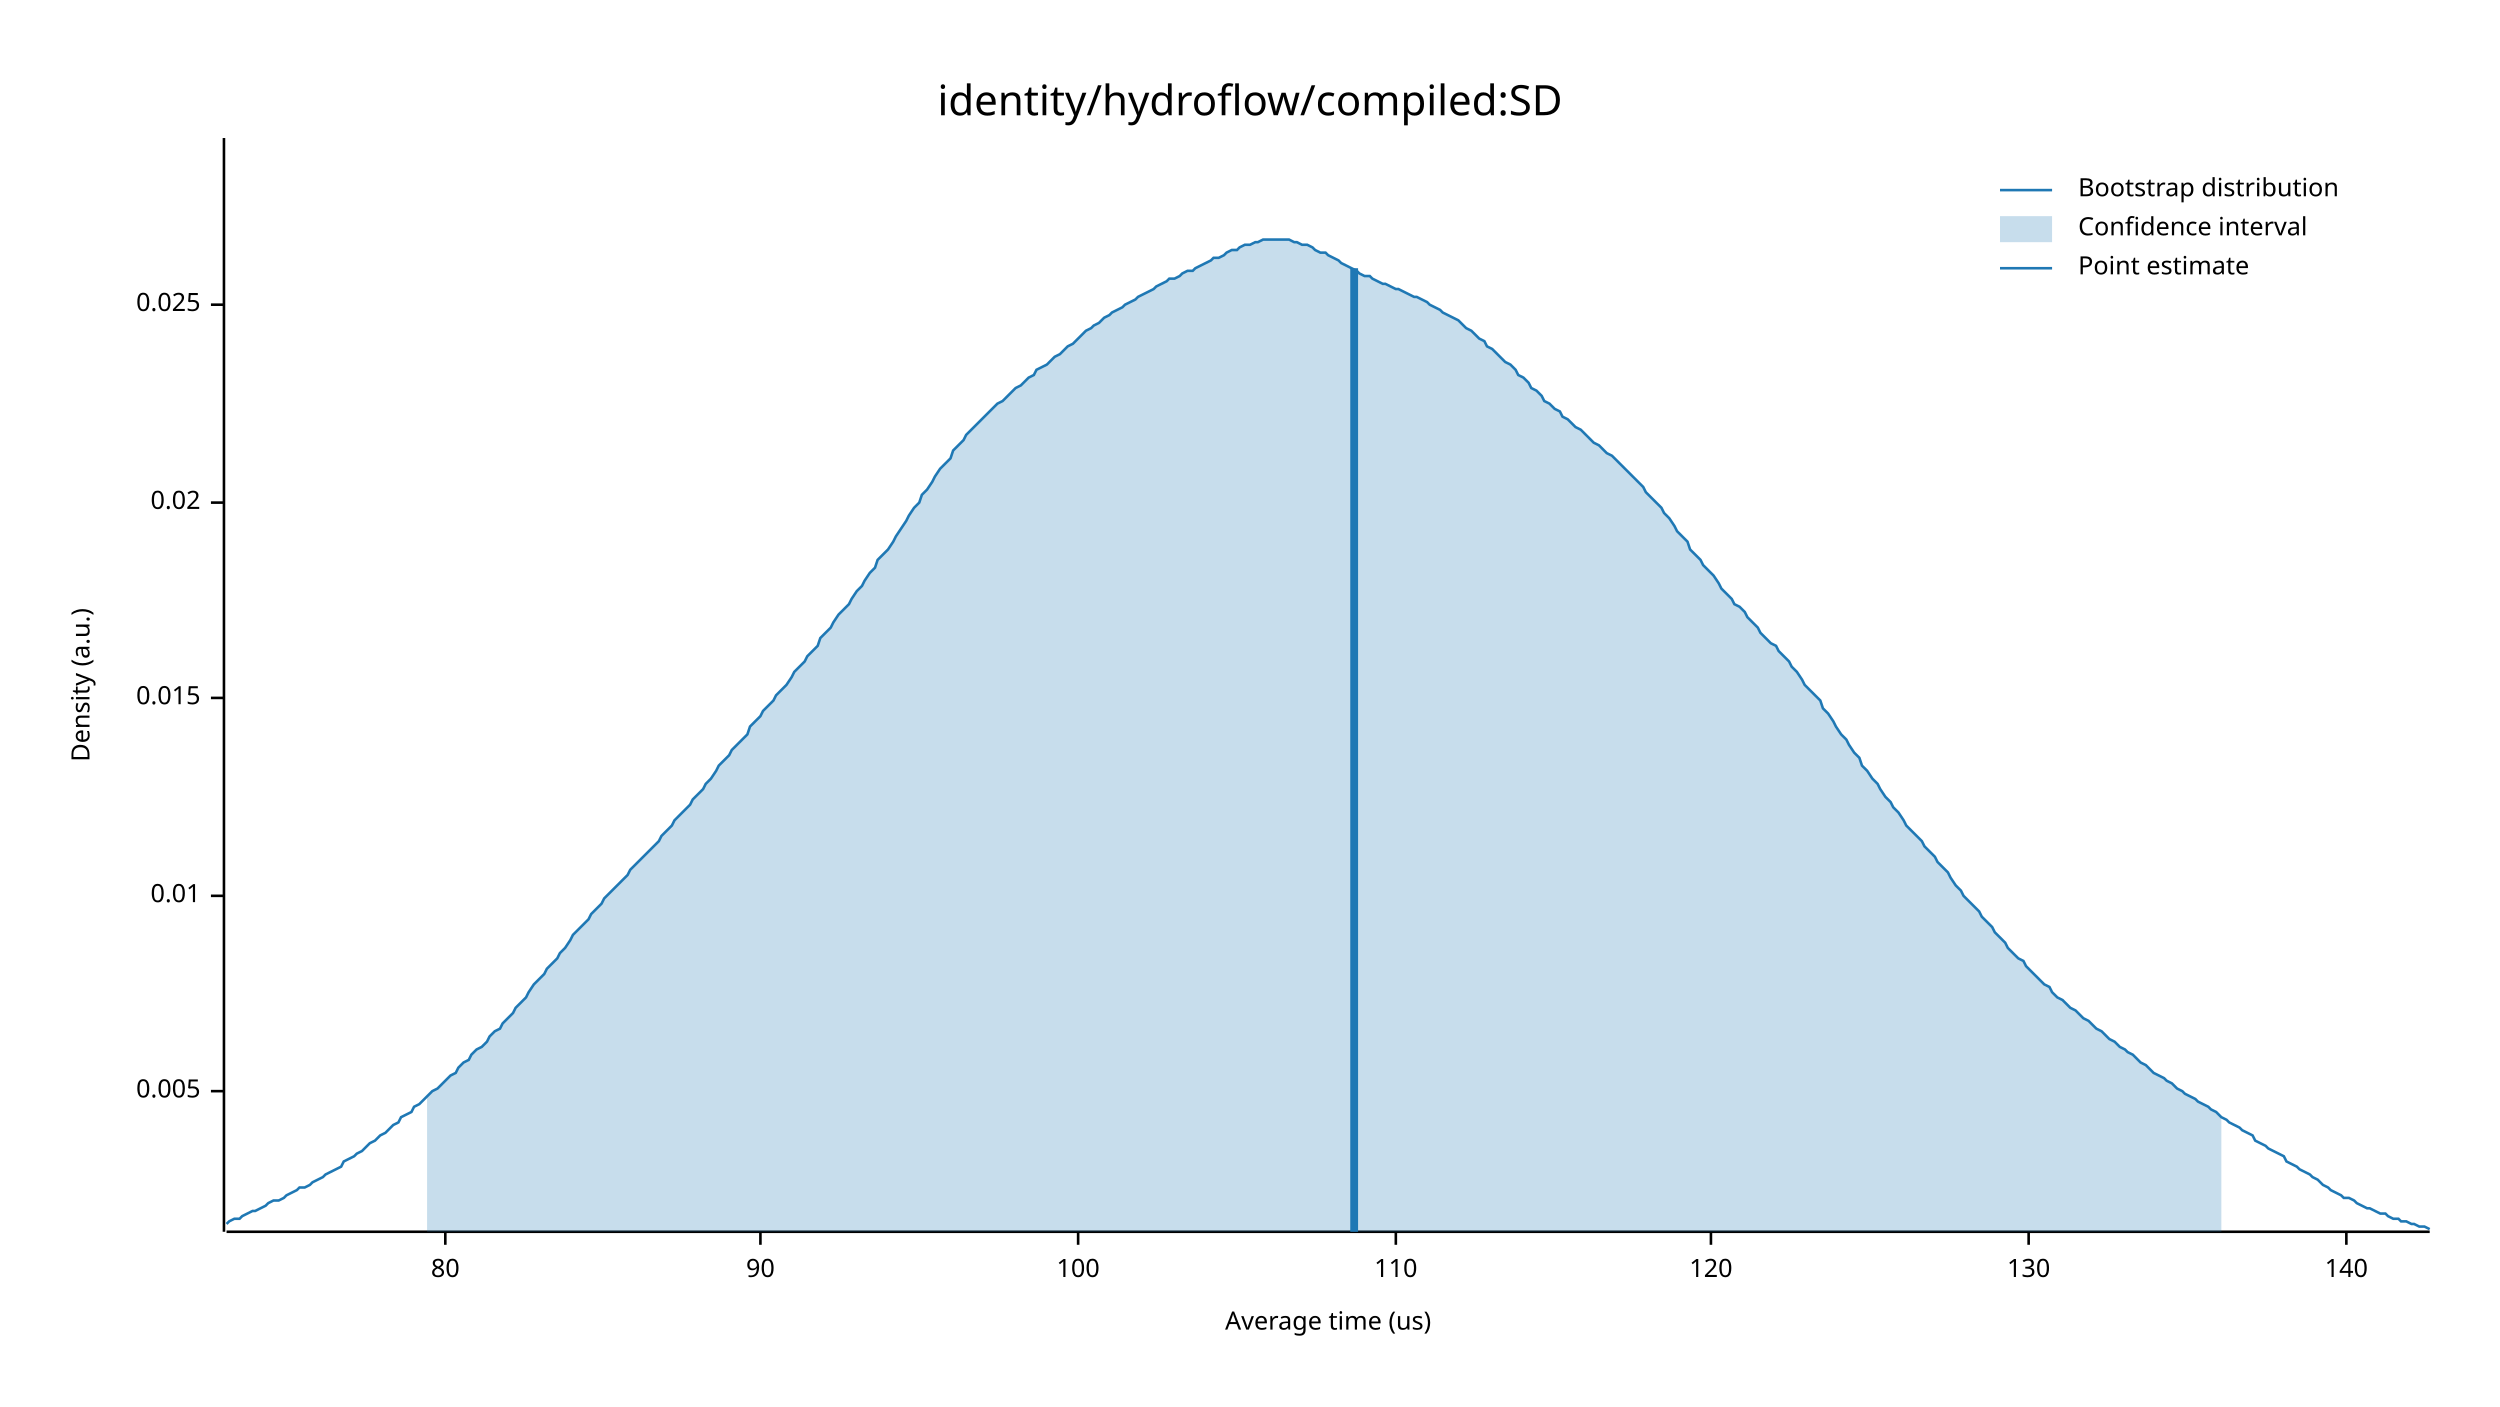
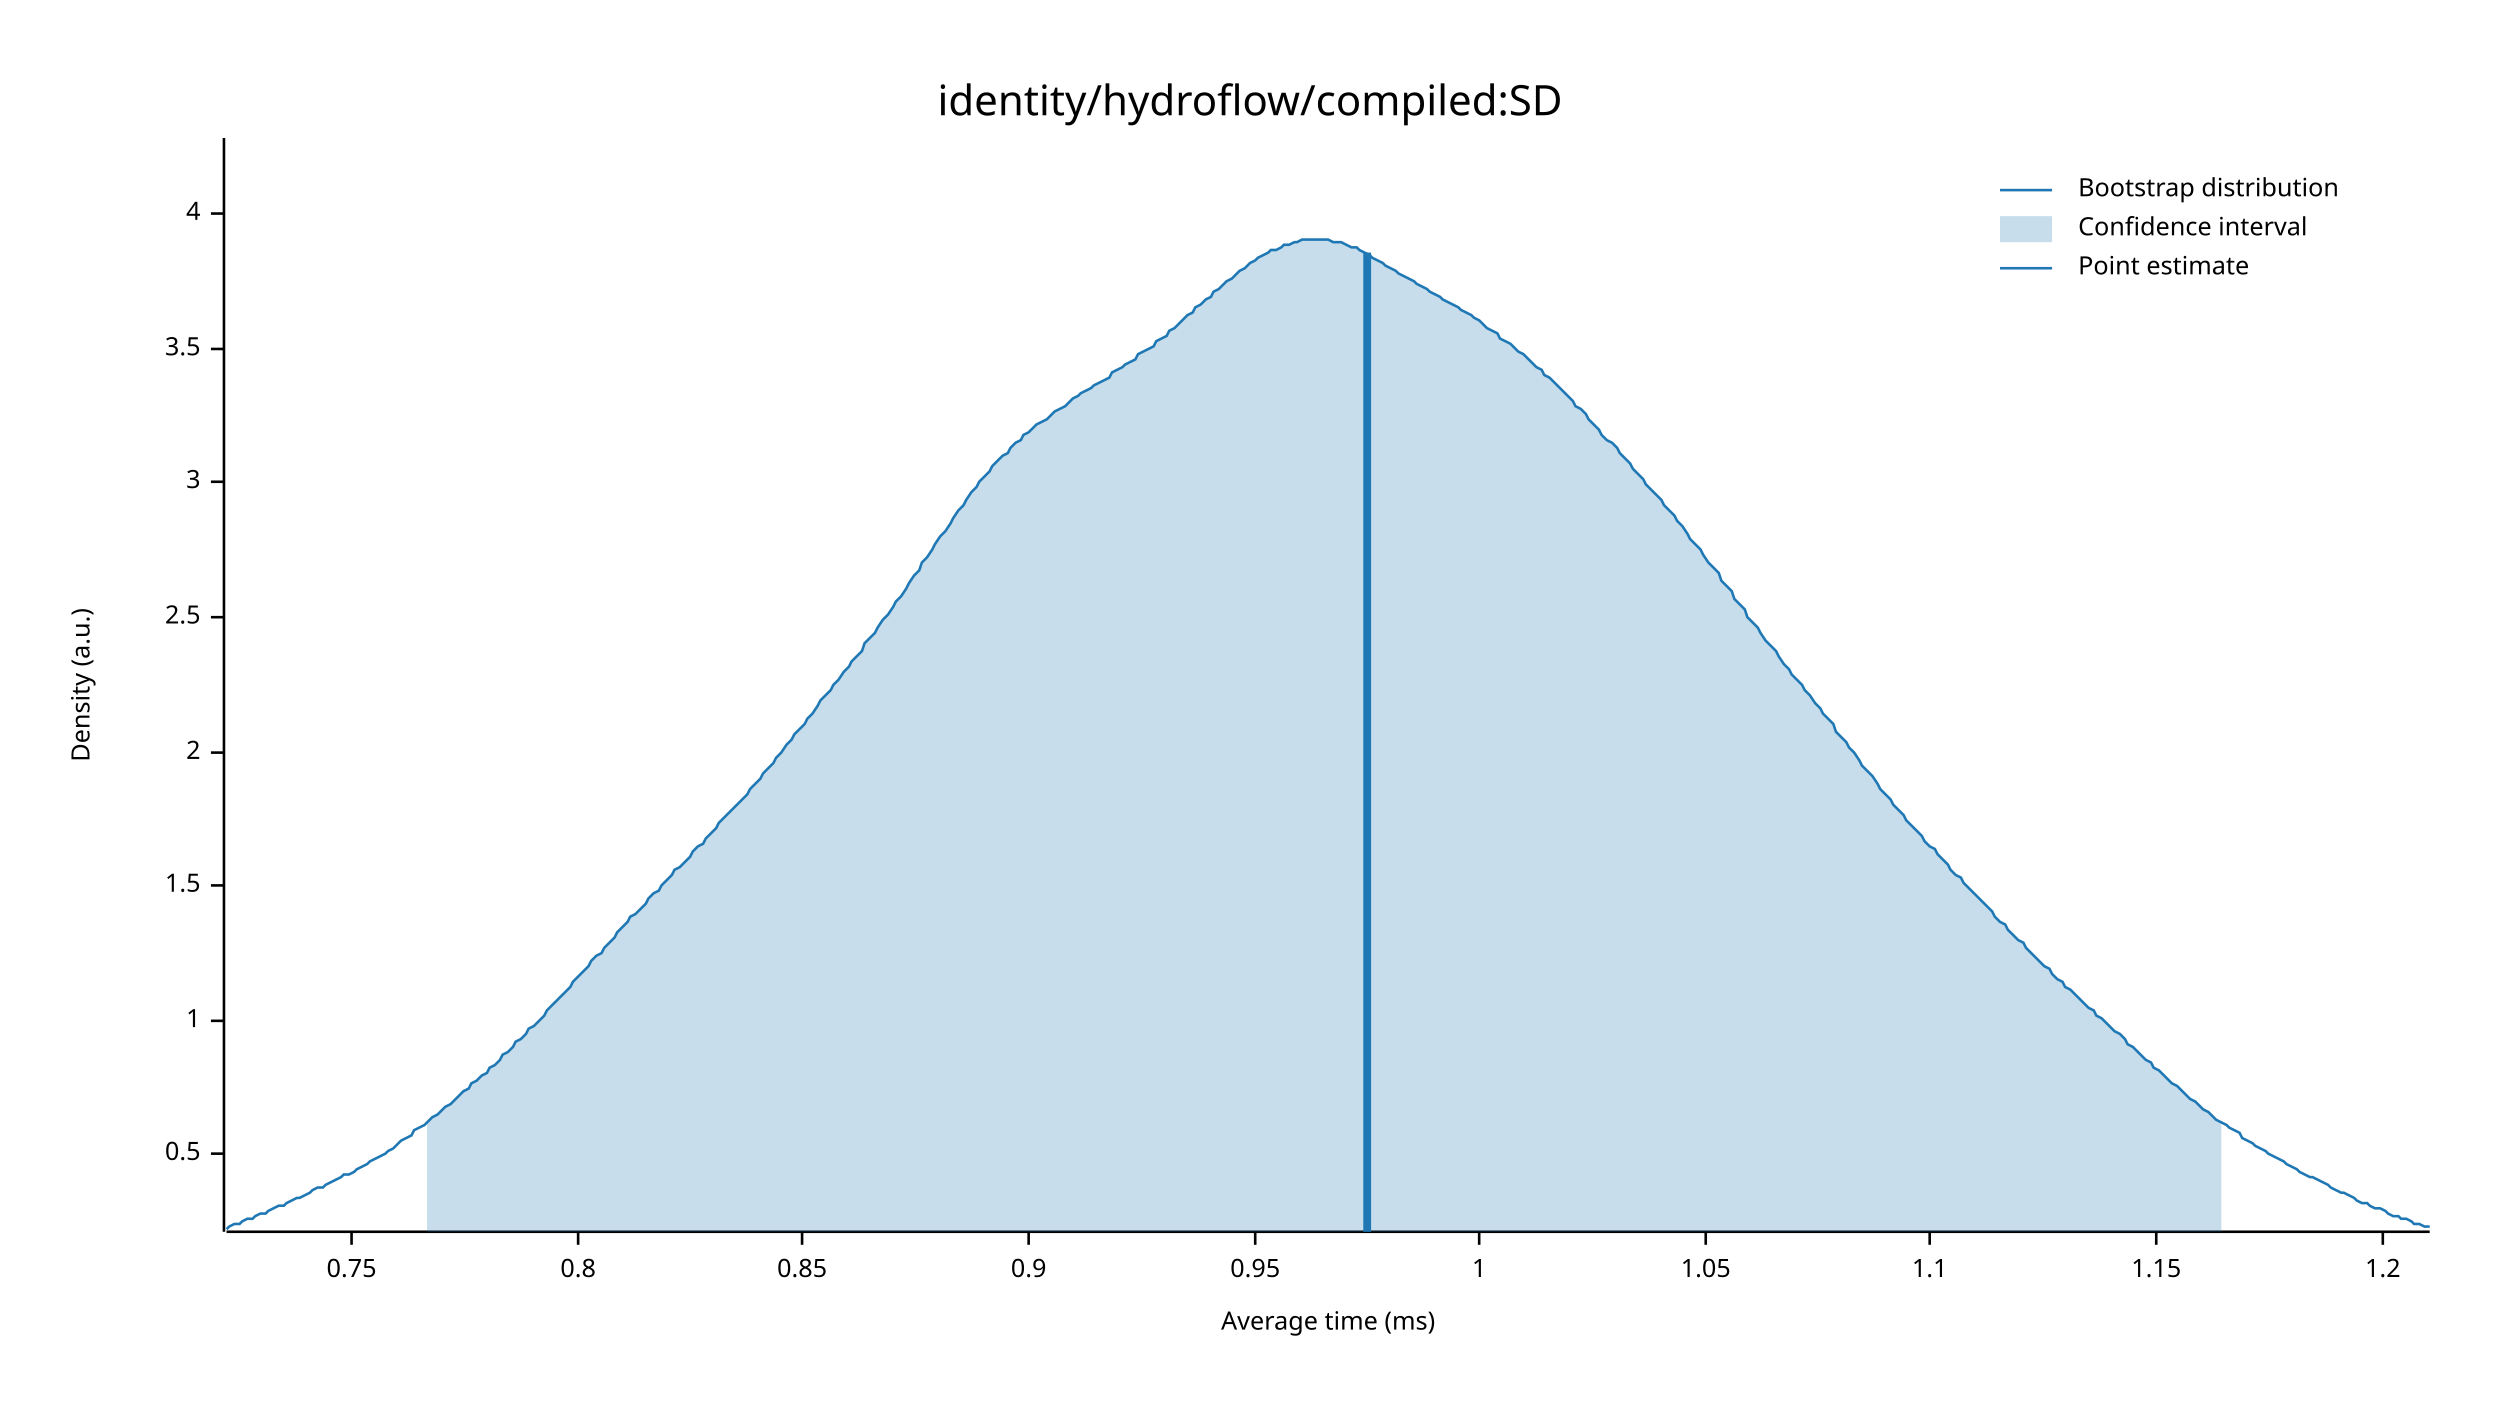
<svg xmlns="http://www.w3.org/2000/svg" width="960" height="540" viewBox="0 0 960 540">
  <text x="480" y="32" dy="0.76em" text-anchor="middle" font-family="sans-serif" font-size="16.129" opacity="1" fill="#000000">
identity/hydroflow/compiled:SD
</text>
  <text x="27" y="263" dy="0.76em" text-anchor="middle" font-family="sans-serif" font-size="9.677" opacity="1" fill="#000000" transform="rotate(270, 27, 263)">
Density (a.u.)
</text>
  <text x="510" y="513" dy="-0.5ex" text-anchor="middle" font-family="sans-serif" font-size="9.677" opacity="1" fill="#000000">
- Average time (us)
+ Average time (ms)
</text>
  <polyline fill="none" opacity="1" stroke="#000000" stroke-width="1" points="86,53 86,473 " />
-   <text x="77" y="419" dy="0.5ex" text-anchor="end" font-family="sans-serif" font-size="9.677" opacity="1" fill="#000000">
- 0.005
+   <text x="77" y="443" dy="0.5ex" text-anchor="end" font-family="sans-serif" font-size="9.677" opacity="1" fill="#000000">
+ 0.5
</text>
-   <polyline fill="none" opacity="1" stroke="#000000" stroke-width="1" points="81,419 86,419 " />
-   <text x="77" y="344" dy="0.5ex" text-anchor="end" font-family="sans-serif" font-size="9.677" opacity="1" fill="#000000">
- 0.01
+   <polyline fill="none" opacity="1" stroke="#000000" stroke-width="1" points="81,443 86,443 " />
+   <text x="77" y="392" dy="0.5ex" text-anchor="end" font-family="sans-serif" font-size="9.677" opacity="1" fill="#000000">
+ 1
</text>
-   <polyline fill="none" opacity="1" stroke="#000000" stroke-width="1" points="81,344 86,344 " />
-   <text x="77" y="268" dy="0.5ex" text-anchor="end" font-family="sans-serif" font-size="9.677" opacity="1" fill="#000000">
- 0.015
+   <polyline fill="none" opacity="1" stroke="#000000" stroke-width="1" points="81,392 86,392 " />
+   <text x="77" y="340" dy="0.5ex" text-anchor="end" font-family="sans-serif" font-size="9.677" opacity="1" fill="#000000">
+ 1.5
</text>
-   <polyline fill="none" opacity="1" stroke="#000000" stroke-width="1" points="81,268 86,268 " />
-   <text x="77" y="193" dy="0.5ex" text-anchor="end" font-family="sans-serif" font-size="9.677" opacity="1" fill="#000000">
- 0.02
+   <polyline fill="none" opacity="1" stroke="#000000" stroke-width="1" points="81,340 86,340 " />
+   <text x="77" y="289" dy="0.5ex" text-anchor="end" font-family="sans-serif" font-size="9.677" opacity="1" fill="#000000">
+ 2
</text>
-   <polyline fill="none" opacity="1" stroke="#000000" stroke-width="1" points="81,193 86,193 " />
-   <text x="77" y="117" dy="0.5ex" text-anchor="end" font-family="sans-serif" font-size="9.677" opacity="1" fill="#000000">
- 0.025
+   <polyline fill="none" opacity="1" stroke="#000000" stroke-width="1" points="81,289 86,289 " />
+   <text x="77" y="237" dy="0.5ex" text-anchor="end" font-family="sans-serif" font-size="9.677" opacity="1" fill="#000000">
+ 2.5
</text>
-   <polyline fill="none" opacity="1" stroke="#000000" stroke-width="1" points="81,117 86,117 " />
+   <polyline fill="none" opacity="1" stroke="#000000" stroke-width="1" points="81,237 86,237 " />
+   <text x="77" y="185" dy="0.5ex" text-anchor="end" font-family="sans-serif" font-size="9.677" opacity="1" fill="#000000">
+ 3
+ </text>
+   <polyline fill="none" opacity="1" stroke="#000000" stroke-width="1" points="81,185 86,185 " />
+   <text x="77" y="134" dy="0.5ex" text-anchor="end" font-family="sans-serif" font-size="9.677" opacity="1" fill="#000000">
+ 3.5
+ </text>
+   <polyline fill="none" opacity="1" stroke="#000000" stroke-width="1" points="81,134 86,134 " />
+   <text x="77" y="82" dy="0.5ex" text-anchor="end" font-family="sans-serif" font-size="9.677" opacity="1" fill="#000000">
+ 4
+ </text>
+   <polyline fill="none" opacity="1" stroke="#000000" stroke-width="1" points="81,82 86,82 " />
  <polyline fill="none" opacity="1" stroke="#000000" stroke-width="1" points="87,473 933,473 " />
-   <text x="171" y="483" dy="0.76em" text-anchor="middle" font-family="sans-serif" font-size="9.677" opacity="1" fill="#000000">
- 80
+   <text x="135" y="483" dy="0.76em" text-anchor="middle" font-family="sans-serif" font-size="9.677" opacity="1" fill="#000000">
+ 0.75
</text>
-   <polyline fill="none" opacity="1" stroke="#000000" stroke-width="1" points="171,473 171,478 " />
-   <text x="292" y="483" dy="0.76em" text-anchor="middle" font-family="sans-serif" font-size="9.677" opacity="1" fill="#000000">
- 90
+   <polyline fill="none" opacity="1" stroke="#000000" stroke-width="1" points="135,473 135,478 " />
+   <text x="222" y="483" dy="0.76em" text-anchor="middle" font-family="sans-serif" font-size="9.677" opacity="1" fill="#000000">
+ 0.8
</text>
-   <polyline fill="none" opacity="1" stroke="#000000" stroke-width="1" points="292,473 292,478 " />
-   <text x="414" y="483" dy="0.76em" text-anchor="middle" font-family="sans-serif" font-size="9.677" opacity="1" fill="#000000">
- 100
+   <polyline fill="none" opacity="1" stroke="#000000" stroke-width="1" points="222,473 222,478 " />
+   <text x="308" y="483" dy="0.76em" text-anchor="middle" font-family="sans-serif" font-size="9.677" opacity="1" fill="#000000">
+ 0.85
</text>
-   <polyline fill="none" opacity="1" stroke="#000000" stroke-width="1" points="414,473 414,478 " />
-   <text x="536" y="483" dy="0.76em" text-anchor="middle" font-family="sans-serif" font-size="9.677" opacity="1" fill="#000000">
- 110
+   <polyline fill="none" opacity="1" stroke="#000000" stroke-width="1" points="308,473 308,478 " />
+   <text x="395" y="483" dy="0.76em" text-anchor="middle" font-family="sans-serif" font-size="9.677" opacity="1" fill="#000000">
+ 0.9
</text>
-   <polyline fill="none" opacity="1" stroke="#000000" stroke-width="1" points="536,473 536,478 " />
-   <text x="657" y="483" dy="0.76em" text-anchor="middle" font-family="sans-serif" font-size="9.677" opacity="1" fill="#000000">
- 120
+   <polyline fill="none" opacity="1" stroke="#000000" stroke-width="1" points="395,473 395,478 " />
+   <text x="482" y="483" dy="0.76em" text-anchor="middle" font-family="sans-serif" font-size="9.677" opacity="1" fill="#000000">
+ 0.95
</text>
-   <polyline fill="none" opacity="1" stroke="#000000" stroke-width="1" points="657,473 657,478 " />
-   <text x="779" y="483" dy="0.76em" text-anchor="middle" font-family="sans-serif" font-size="9.677" opacity="1" fill="#000000">
- 130
+   <polyline fill="none" opacity="1" stroke="#000000" stroke-width="1" points="482,473 482,478 " />
+   <text x="568" y="483" dy="0.76em" text-anchor="middle" font-family="sans-serif" font-size="9.677" opacity="1" fill="#000000">
+ 1
</text>
-   <polyline fill="none" opacity="1" stroke="#000000" stroke-width="1" points="779,473 779,478 " />
-   <text x="901" y="483" dy="0.76em" text-anchor="middle" font-family="sans-serif" font-size="9.677" opacity="1" fill="#000000">
- 140
+   <polyline fill="none" opacity="1" stroke="#000000" stroke-width="1" points="568,473 568,478 " />
+   <text x="655" y="483" dy="0.76em" text-anchor="middle" font-family="sans-serif" font-size="9.677" opacity="1" fill="#000000">
+ 1.05
</text>
-   <polyline fill="none" opacity="1" stroke="#000000" stroke-width="1" points="901,473 901,478 " />
-   <polyline fill="none" opacity="1" stroke="#1F78B4" stroke-width="1" points="87,470 88,469 90,468 92,468 93,467 95,466 97,465 98,465 100,464 102,463 103,462 105,461 107,461 109,460 110,459 112,458 114,457 115,456 117,456 119,455 120,454 122,453 124,452 125,451 127,450 129,449 131,448 132,446 134,445 136,444 137,443 139,442 141,440 142,439 144,438 146,436 148,435 149,434 151,432 153,431 154,429 156,428 158,427 159,425 161,424 163,422 164,421 166,419 168,418 170,416 171,415 173,413 175,412 176,410 178,408 180,407 181,405 183,403 185,402 187,400 188,398 190,396 192,395 193,393 195,391 197,389 198,387 200,385 202,383 203,381 205,378 207,376 209,374 210,372 212,370 214,368 215,366 217,364 219,361 220,359 222,357 224,355 226,353 227,351 229,349 231,347 232,345 234,343 236,341 237,340 239,338 241,336 242,334 244,332 246,330 248,328 249,327 251,325 253,323 254,321 256,319 258,317 259,315 261,313 263,311 265,309 266,307 268,305 270,303 271,301 273,299 275,296 276,294 278,292 280,290 281,288 283,286 285,284 287,282 288,279 290,277 292,275 293,273 295,271 297,269 298,267 300,265 302,263 304,260 305,258 307,256 309,254 310,252 312,250 314,248 315,245 317,243 319,241 320,239 322,236 324,234 326,232 327,230 329,227 331,225 332,223 334,220 336,218 337,215 339,213 341,211 343,208 344,206 346,203 348,200 349,198 351,195 353,193 354,190 356,188 358,185 359,183 361,180 363,178 365,176 366,173 368,171 370,169 371,167 373,165 375,163 376,162 378,160 380,158 381,157 383,155 385,154 387,152 388,151 390,149 392,148 393,147 395,145 397,144 398,142 400,141 402,140 404,138 405,137 407,136 409,134 410,133 412,132 414,130 415,129 417,127 419,126 420,125 422,124 424,122 426,121 427,120 429,119 431,118 432,117 434,116 436,115 437,114 439,113 441,112 443,111 444,110 446,109 448,108 449,107 451,107 453,106 454,105 456,104 458,104 459,103 461,102 463,101 465,100 466,99 468,99 470,98 471,97 473,96 475,96 476,95 478,94 480,94 482,93 483,93 485,92 487,92 488,92 490,92 492,92 493,92 495,92 497,93 498,93 500,94 502,94 504,95 505,96 507,97 509,97 510,98 512,99 514,100 515,101 517,102 519,103 521,104 522,105 524,106 526,106 527,107 529,108 531,109 532,109 534,110 536,111 537,111 539,112 541,113 543,114 544,114 546,115 548,116 549,117 551,118 553,119 554,120 556,121 558,122 560,123 561,124 563,126 565,127 566,128 568,130 570,131 571,133 573,134 575,136 576,137 578,139 580,140 582,142 583,144 585,145 587,147 588,149 590,150 592,152 593,154 595,155 597,157 599,158 600,160 602,161 604,163 605,164 607,165 609,167 610,168 612,170 614,171 615,172 617,174 619,175 621,177 622,178 624,180 626,182 627,183 629,185 631,187 632,189 634,191 636,193 638,195 639,197 641,199 643,202 644,204 646,206 648,208 649,211 651,213 653,215 654,217 656,219 658,221 660,224 661,226 663,228 665,230 666,232 668,233 670,235 671,237 673,239 675,241 676,243 678,245 680,247 682,248 683,250 685,252 687,254 688,256 690,258 692,261 693,263 695,265 697,267 699,269 700,272 702,274 704,277 705,279 707,282 709,284 710,286 712,289 714,291 715,294 717,296 719,299 721,301 722,303 724,306 726,308 727,310 729,312 731,315 732,317 734,319 736,321 738,323 739,325 741,327 743,329 744,331 746,333 748,335 749,337 751,340 753,342 754,344 756,346 758,348 760,350 761,352 763,354 765,356 766,358 768,360 770,362 771,364 773,366 775,368 777,369 778,371 780,373 782,375 783,376 785,378 787,379 788,381 790,383 792,384 793,385 795,387 797,388 799,390 800,391 802,392 804,394 805,395 807,396 809,398 810,399 812,400 814,402 816,403 817,404 819,405 821,407 822,408 824,409 826,411 827,412 829,413 831,414 832,415 834,416 836,418 838,419 839,420 841,421 843,422 844,423 846,424 848,425 849,426 851,427 853,429 855,430 856,431 858,432 860,433 861,434 863,435 865,436 866,438 868,439 870,440 871,441 873,442 875,443 877,444 878,446 880,447 882,448 883,449 885,450 887,451 888,452 890,453 892,455 894,456 895,457 897,458 899,459 900,460 902,460 904,461 905,462 907,463 909,464 910,464 912,465 914,466 916,466 917,467 919,468 921,468 922,469 924,469 926,470 927,470 929,471 931,471 933,472 " />
-   <polygon opacity="0.25" fill="#1F78B4" points="164,421 166,419 168,418 170,416 171,415 173,413 175,412 176,410 178,408 180,407 181,405 183,403 185,402 187,400 188,398 190,396 192,395 193,393 195,391 197,389 198,387 200,385 202,383 203,381 205,378 207,376 209,374 210,372 212,370 214,368 215,366 217,364 219,361 220,359 222,357 224,355 226,353 227,351 229,349 231,347 232,345 234,343 236,341 237,340 239,338 241,336 242,334 244,332 246,330 248,328 249,327 251,325 253,323 254,321 256,319 258,317 259,315 261,313 263,311 265,309 266,307 268,305 270,303 271,301 273,299 275,296 276,294 278,292 280,290 281,288 283,286 285,284 287,282 288,279 290,277 292,275 293,273 295,271 297,269 298,267 300,265 302,263 304,260 305,258 307,256 309,254 310,252 312,250 314,248 315,245 317,243 319,241 320,239 322,236 324,234 326,232 327,230 329,227 331,225 332,223 334,220 336,218 337,215 339,213 341,211 343,208 344,206 346,203 348,200 349,198 351,195 353,193 354,190 356,188 358,185 359,183 361,180 363,178 365,176 366,173 368,171 370,169 371,167 373,165 375,163 376,162 378,160 380,158 381,157 383,155 385,154 387,152 388,151 390,149 392,148 393,147 395,145 397,144 398,142 400,141 402,140 404,138 405,137 407,136 409,134 410,133 412,132 414,130 415,129 417,127 419,126 420,125 422,124 424,122 426,121 427,120 429,119 431,118 432,117 434,116 436,115 437,114 439,113 441,112 443,111 444,110 446,109 448,108 449,107 451,107 453,106 454,105 456,104 458,104 459,103 461,102 463,101 465,100 466,99 468,99 470,98 471,97 473,96 475,96 476,95 478,94 480,94 482,93 483,93 485,92 487,92 488,92 490,92 492,92 493,92 495,92 497,93 498,93 500,94 502,94 504,95 505,96 507,97 509,97 510,98 512,99 514,100 515,101 517,102 519,103 521,104 522,105 524,106 526,106 527,107 529,108 531,109 532,109 534,110 536,111 537,111 539,112 541,113 543,114 544,114 546,115 548,116 549,117 551,118 553,119 554,120 556,121 558,122 560,123 561,124 563,126 565,127 566,128 568,130 570,131 571,133 573,134 575,136 576,137 578,139 580,140 582,142 583,144 585,145 587,147 588,149 590,150 592,152 593,154 595,155 597,157 599,158 600,160 602,161 604,163 605,164 607,165 609,167 610,168 612,170 614,171 615,172 617,174 619,175 621,177 622,178 624,180 626,182 627,183 629,185 631,187 632,189 634,191 636,193 638,195 639,197 641,199 643,202 644,204 646,206 648,208 649,211 651,213 653,215 654,217 656,219 658,221 660,224 661,226 663,228 665,230 666,232 668,233 670,235 671,237 673,239 675,241 676,243 678,245 680,247 682,248 683,250 685,252 687,254 688,256 690,258 692,261 693,263 695,265 697,267 699,269 700,272 702,274 704,277 705,279 707,282 709,284 710,286 712,289 714,291 715,294 717,296 719,299 721,301 722,303 724,306 726,308 727,310 729,312 731,315 732,317 734,319 736,321 738,323 739,325 741,327 743,329 744,331 746,333 748,335 749,337 751,340 753,342 754,344 756,346 758,348 760,350 761,352 763,354 765,356 766,358 768,360 770,362 771,364 773,366 775,368 777,369 778,371 780,373 782,375 783,376 785,378 787,379 788,381 790,383 792,384 793,385 795,387 797,388 799,390 800,391 802,392 804,394 805,395 807,396 809,398 810,399 812,400 814,402 816,403 817,404 819,405 821,407 822,408 824,409 826,411 827,412 829,413 831,414 832,415 834,416 836,418 838,419 839,420 841,421 843,422 844,423 846,424 848,425 849,426 851,427 853,429 853,473 164,473 " />
-   <polyline fill="none" opacity="1" stroke="#1F78B4" stroke-width="3" points="520,473 520,103 " />
+   <polyline fill="none" opacity="1" stroke="#000000" stroke-width="1" points="655,473 655,478 " />
+   <text x="741" y="483" dy="0.76em" text-anchor="middle" font-family="sans-serif" font-size="9.677" opacity="1" fill="#000000">
+ 1.1
+ </text>
+   <polyline fill="none" opacity="1" stroke="#000000" stroke-width="1" points="741,473 741,478 " />
+   <text x="828" y="483" dy="0.76em" text-anchor="middle" font-family="sans-serif" font-size="9.677" opacity="1" fill="#000000">
+ 1.15
+ </text>
+   <polyline fill="none" opacity="1" stroke="#000000" stroke-width="1" points="828,473 828,478 " />
+   <text x="915" y="483" dy="0.76em" text-anchor="middle" font-family="sans-serif" font-size="9.677" opacity="1" fill="#000000">
+ 1.2
+ </text>
+   <polyline fill="none" opacity="1" stroke="#000000" stroke-width="1" points="915,473 915,478 " />
+   <polyline fill="none" opacity="1" stroke="#1F78B4" stroke-width="1" points="87,472 88,471 90,470 92,470 93,469 95,468 97,468 98,467 100,466 102,466 103,465 105,464 107,463 109,463 110,462 112,461 114,460 115,460 117,459 119,458 120,457 122,456 124,456 125,455 127,454 129,453 131,452 132,451 134,451 136,450 137,449 139,448 141,447 142,446 144,445 146,444 148,443 149,442 151,441 153,439 154,438 156,437 158,436 159,434 161,433 163,432 164,431 166,429 168,428 170,426 171,425 173,424 175,422 176,421 178,419 180,418 181,416 183,415 185,413 187,412 188,410 190,409 192,407 193,405 195,404 197,402 198,400 200,399 202,397 203,395 205,394 207,392 209,390 210,388 212,386 214,384 215,383 217,381 219,379 220,377 222,375 224,373 226,371 227,369 229,367 231,366 232,364 234,362 236,360 237,358 239,356 241,354 242,352 244,351 246,349 248,347 249,345 251,343 253,342 254,340 256,338 258,336 259,334 261,333 263,331 265,329 266,327 268,325 270,324 271,322 273,320 275,318 276,316 278,314 280,312 281,311 283,309 285,307 287,305 288,303 290,301 292,299 293,297 295,295 297,293 298,291 300,289 302,286 304,284 305,282 307,280 309,278 310,276 312,274 314,271 315,269 317,267 319,265 320,263 322,261 324,258 326,256 327,254 329,252 331,250 332,247 334,245 336,243 337,241 339,238 341,236 343,233 344,231 346,229 348,226 349,224 351,221 353,219 354,216 356,214 358,211 359,209 361,206 363,204 365,201 366,199 368,196 370,194 371,192 373,189 375,187 376,185 378,183 380,181 381,179 383,177 385,175 387,174 388,172 390,170 392,169 393,167 395,166 397,164 398,163 400,162 402,161 404,159 405,158 407,157 409,156 410,155 412,153 414,152 415,151 417,150 419,149 420,148 422,147 424,146 426,145 427,143 429,142 431,141 432,140 434,139 436,138 437,136 439,135 441,134 443,133 444,131 446,130 448,129 449,127 451,126 453,124 454,123 456,121 458,120 459,118 461,117 463,115 465,114 466,112 468,111 470,109 471,108 473,107 475,105 476,104 478,103 480,101 482,100 483,99 485,98 487,97 488,96 490,96 492,95 493,94 495,94 497,93 498,93 500,92 502,92 504,92 505,92 507,92 509,92 510,92 512,93 514,93 515,93 517,94 519,95 521,95 522,96 524,97 526,98 527,99 529,100 531,101 532,102 534,103 536,104 537,105 539,106 541,107 543,108 544,109 546,110 548,111 549,112 551,113 553,114 554,115 556,116 558,117 560,118 561,119 563,120 565,121 566,122 568,123 570,125 571,126 573,127 575,128 576,130 578,131 580,132 582,134 583,135 585,136 587,138 588,139 590,141 592,142 593,144 595,145 597,147 599,149 600,150 602,152 604,154 605,156 607,157 609,159 610,161 612,163 614,165 615,167 617,169 619,170 621,172 622,174 624,176 626,178 627,180 629,182 631,184 632,186 634,188 636,190 638,192 639,194 641,196 643,198 644,200 646,202 648,205 649,207 651,209 653,211 654,213 656,216 658,218 660,220 661,223 663,225 665,227 666,230 668,232 670,234 671,237 673,239 675,241 676,243 678,246 680,248 682,250 683,252 685,255 687,257 688,259 690,261 692,263 693,265 695,267 697,270 699,272 700,274 702,276 704,278 705,281 707,283 709,285 710,287 712,289 714,292 715,294 717,296 719,298 721,301 722,303 724,305 726,307 727,309 729,311 731,313 732,315 734,317 736,319 738,321 739,323 741,325 743,326 744,328 746,330 748,332 749,334 751,336 753,337 754,339 756,341 758,343 760,345 761,346 763,348 765,350 766,352 768,354 770,355 771,357 773,359 775,361 777,362 778,364 780,366 782,368 783,369 785,371 787,372 788,374 790,376 792,377 793,379 795,380 797,382 799,384 800,385 802,387 804,388 805,390 807,391 809,393 810,394 812,396 814,397 816,399 817,401 819,402 821,404 822,405 824,407 826,408 827,410 829,411 831,413 832,414 834,416 836,417 838,419 839,420 841,422 843,423 844,424 846,426 848,427 849,428 851,430 853,431 855,432 856,433 858,434 860,435 861,437 863,438 865,439 866,440 868,441 870,442 871,443 873,444 875,445 877,446 878,447 880,448 882,449 883,450 885,451 887,452 888,452 890,453 892,454 894,455 895,456 897,457 899,458 900,458 902,459 904,460 905,461 907,462 909,462 910,463 912,464 914,464 916,465 917,466 919,467 921,467 922,468 924,468 926,469 927,470 929,470 931,471 933,471 " />
+   <polygon opacity="0.25" fill="#1F78B4" points="164,431 166,429 168,428 170,426 171,425 173,424 175,422 176,421 178,419 180,418 181,416 183,415 185,413 187,412 188,410 190,409 192,407 193,405 195,404 197,402 198,400 200,399 202,397 203,395 205,394 207,392 209,390 210,388 212,386 214,384 215,383 217,381 219,379 220,377 222,375 224,373 226,371 227,369 229,367 231,366 232,364 234,362 236,360 237,358 239,356 241,354 242,352 244,351 246,349 248,347 249,345 251,343 253,342 254,340 256,338 258,336 259,334 261,333 263,331 265,329 266,327 268,325 270,324 271,322 273,320 275,318 276,316 278,314 280,312 281,311 283,309 285,307 287,305 288,303 290,301 292,299 293,297 295,295 297,293 298,291 300,289 302,286 304,284 305,282 307,280 309,278 310,276 312,274 314,271 315,269 317,267 319,265 320,263 322,261 324,258 326,256 327,254 329,252 331,250 332,247 334,245 336,243 337,241 339,238 341,236 343,233 344,231 346,229 348,226 349,224 351,221 353,219 354,216 356,214 358,211 359,209 361,206 363,204 365,201 366,199 368,196 370,194 371,192 373,189 375,187 376,185 378,183 380,181 381,179 383,177 385,175 387,174 388,172 390,170 392,169 393,167 395,166 397,164 398,163 400,162 402,161 404,159 405,158 407,157 409,156 410,155 412,153 414,152 415,151 417,150 419,149 420,148 422,147 424,146 426,145 427,143 429,142 431,141 432,140 434,139 436,138 437,136 439,135 441,134 443,133 444,131 446,130 448,129 449,127 451,126 453,124 454,123 456,121 458,120 459,118 461,117 463,115 465,114 466,112 468,111 470,109 471,108 473,107 475,105 476,104 478,103 480,101 482,100 483,99 485,98 487,97 488,96 490,96 492,95 493,94 495,94 497,93 498,93 500,92 502,92 504,92 505,92 507,92 509,92 510,92 512,93 514,93 515,93 517,94 519,95 521,95 522,96 524,97 526,98 527,99 529,100 531,101 532,102 534,103 536,104 537,105 539,106 541,107 543,108 544,109 546,110 548,111 549,112 551,113 553,114 554,115 556,116 558,117 560,118 561,119 563,120 565,121 566,122 568,123 570,125 571,126 573,127 575,128 576,130 578,131 580,132 582,134 583,135 585,136 587,138 588,139 590,141 592,142 593,144 595,145 597,147 599,149 600,150 602,152 604,154 605,156 607,157 609,159 610,161 612,163 614,165 615,167 617,169 619,170 621,172 622,174 624,176 626,178 627,180 629,182 631,184 632,186 634,188 636,190 638,192 639,194 641,196 643,198 644,200 646,202 648,205 649,207 651,209 653,211 654,213 656,216 658,218 660,220 661,223 663,225 665,227 666,230 668,232 670,234 671,237 673,239 675,241 676,243 678,246 680,248 682,250 683,252 685,255 687,257 688,259 690,261 692,263 693,265 695,267 697,270 699,272 700,274 702,276 704,278 705,281 707,283 709,285 710,287 712,289 714,292 715,294 717,296 719,298 721,301 722,303 724,305 726,307 727,309 729,311 731,313 732,315 734,317 736,319 738,321 739,323 741,325 743,326 744,328 746,330 748,332 749,334 751,336 753,337 754,339 756,341 758,343 760,345 761,346 763,348 765,350 766,352 768,354 770,355 771,357 773,359 775,361 777,362 778,364 780,366 782,368 783,369 785,371 787,372 788,374 790,376 792,377 793,379 795,380 797,382 799,384 800,385 802,387 804,388 805,390 807,391 809,393 810,394 812,396 814,397 816,399 817,401 819,402 821,404 822,405 824,407 826,408 827,410 829,411 831,413 832,414 834,416 836,417 838,419 839,420 841,422 843,423 844,424 846,426 848,427 849,428 851,430 853,431 853,473 164,473 " />
+   <polyline fill="none" opacity="1" stroke="#1F78B4" stroke-width="3" points="525,473 525,97 " />
  <text x="798" y="68" dy="0.76em" text-anchor="start" font-family="sans-serif" font-size="9.677" opacity="1" fill="#000000">
Bootstrap distribution
</text>
  <text x="798" y="83" dy="0.76em" text-anchor="start" font-family="sans-serif" font-size="9.677" opacity="1" fill="#000000">
Confidence interval
</text>
  <text x="798" y="98" dy="0.76em" text-anchor="start" font-family="sans-serif" font-size="9.677" opacity="1" fill="#000000">
Point estimate
</text>
  <polyline fill="none" opacity="1" stroke="#1F78B4" stroke-width="1" points="768,73 788,73 " />
  <rect x="768" y="83" width="20" height="10" opacity="0.25" fill="#1F78B4" stroke="none" />
  <polyline fill="none" opacity="1" stroke="#1F78B4" stroke-width="1" points="768,103 788,103 " />
</svg>
